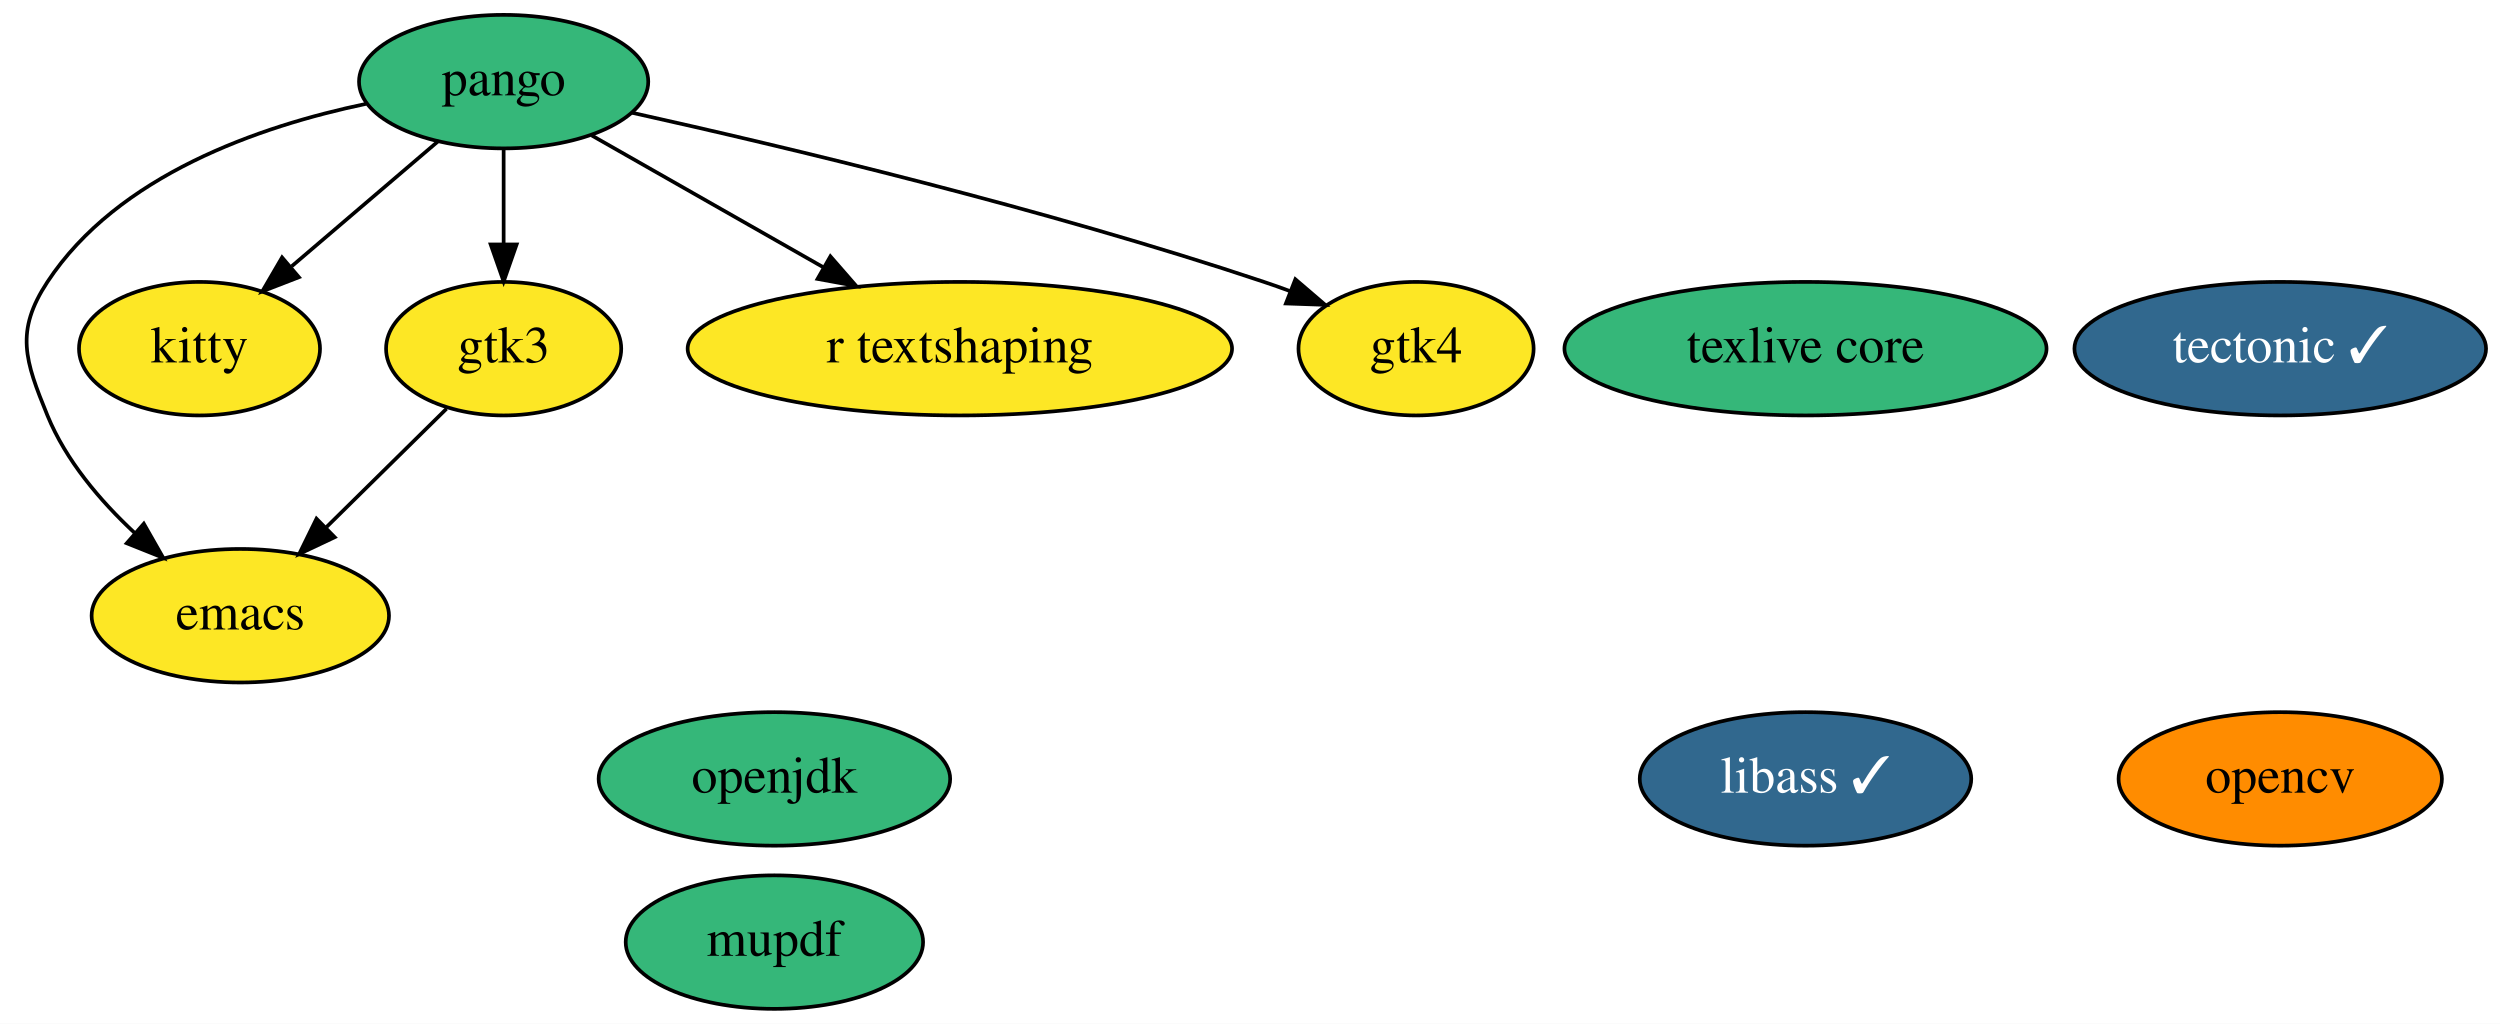
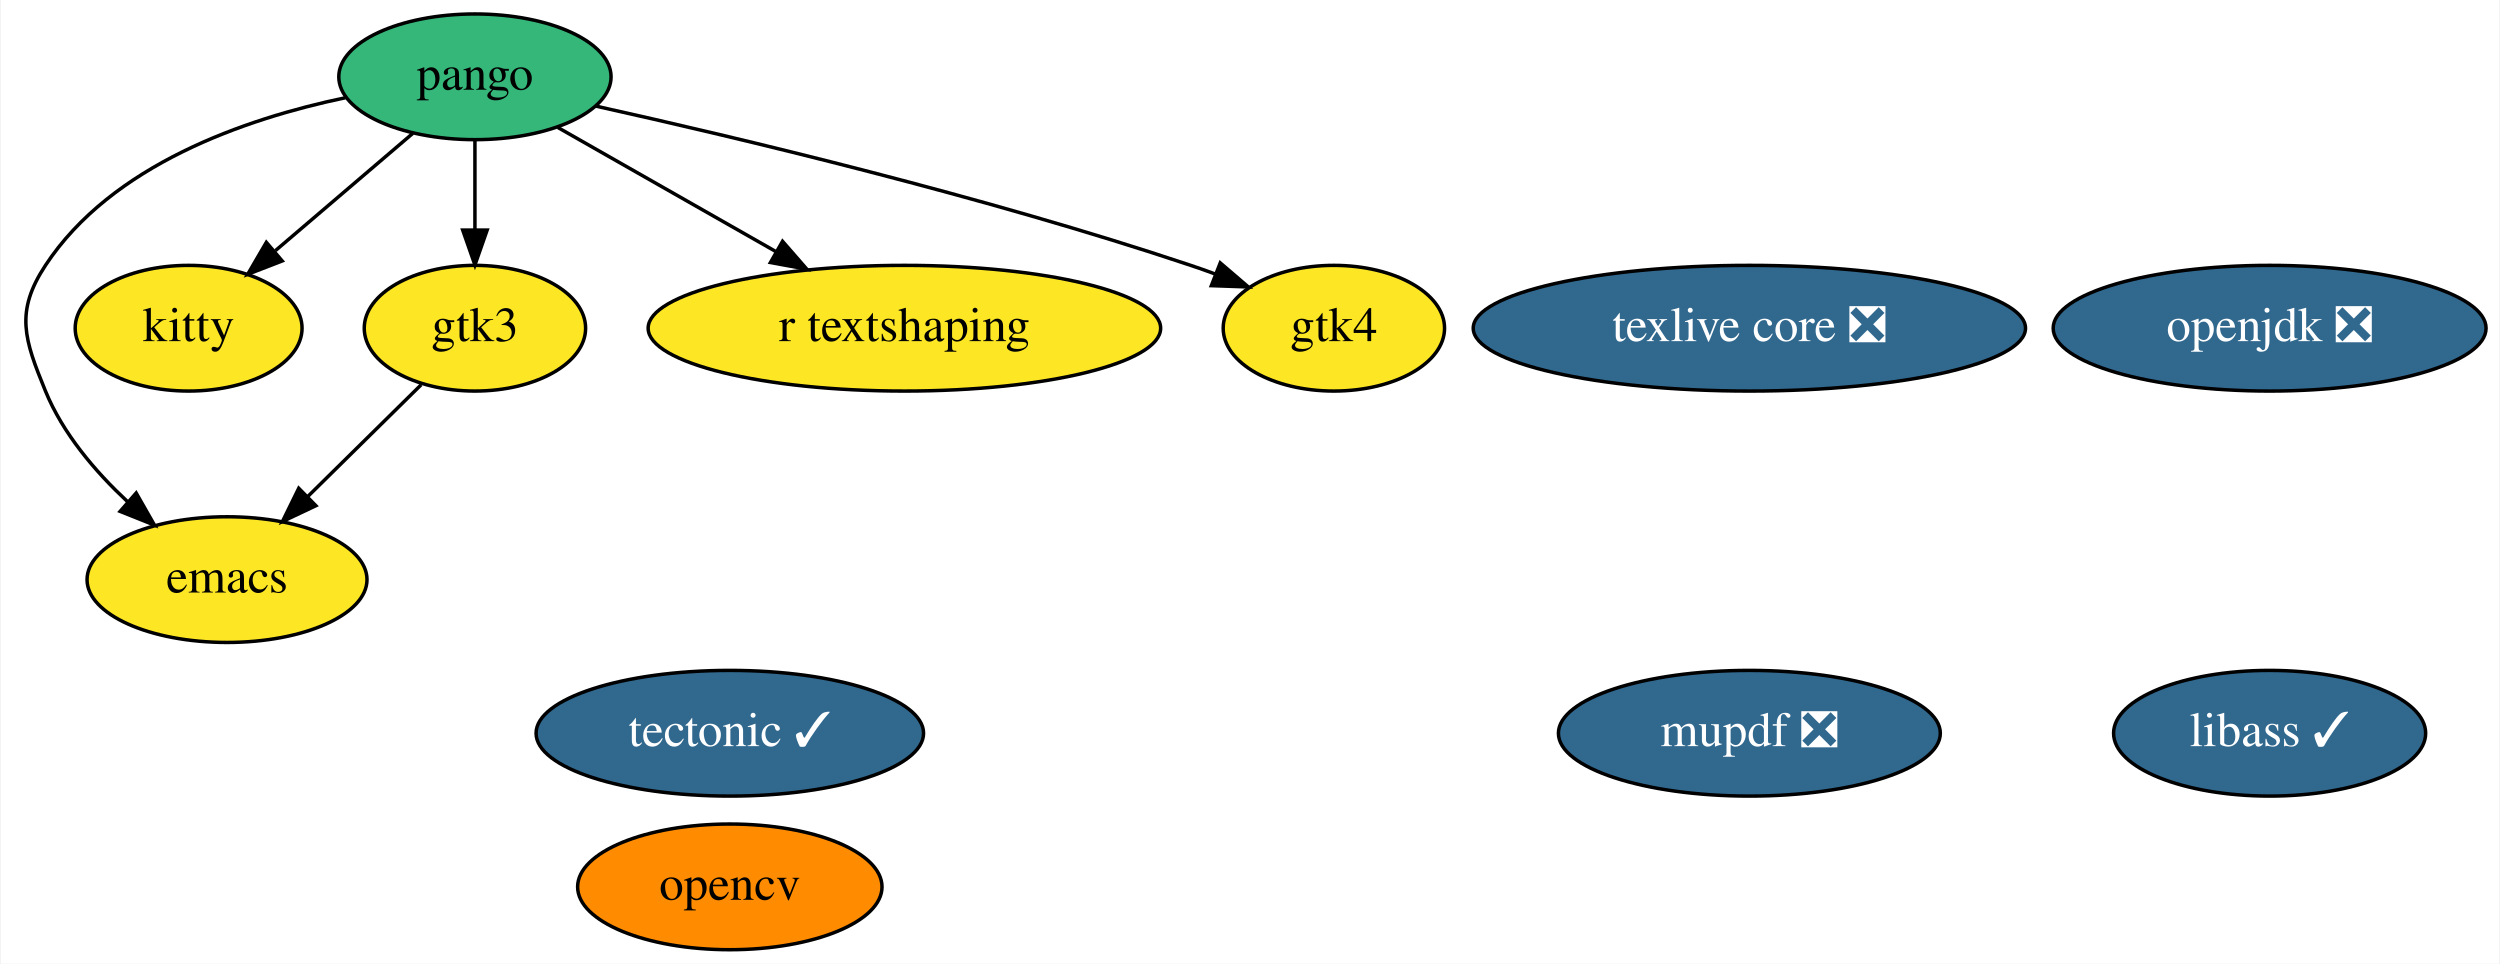
- <svg xmlns="http://www.w3.org/2000/svg" xmlns:xlink="http://www.w3.org/1999/xlink" width="674pt" height="276pt" viewBox="0.00 0.00 674.04 276.00">
+ <svg xmlns="http://www.w3.org/2000/svg" xmlns:xlink="http://www.w3.org/1999/xlink" width="716pt" height="276pt" viewBox="0.00 0.00 715.54 276.00">
  <g id="graph0" class="graph" transform="scale(1 1) rotate(0) translate(4 272)">
-     <polygon fill="white" stroke="transparent" points="-4,4 -4,-272 670.04,-272 670.04,4 -4,4" />
+     <polygon fill="white" stroke="transparent" points="-4,4 -4,-272 711.54,-272 711.54,4 -4,4" />
    <g id="node1" class="node">
      <g id="a_node1">
        <a xlink:href="https://github.com/conda-forge/emacs-feedstock" xlink:title="emacs">
          <ellipse fill="#fde725" stroke="black" cx="60.79" cy="-106" rx="40.09" ry="18" />
          <text text-anchor="middle" x="60.79" y="-102.3" font-family="Times,serif" font-size="14.00">emacs</text>
        </a>
      </g>
    </g>
    <g id="node2" class="node">
      <g id="a_node2">
        <a xlink:href="https://github.com/conda-forge/opencv-feedstock" xlink:title="opencv">
-           <ellipse fill="#ff8c00" stroke="black" cx="610.79" cy="-62" rx="43.59" ry="18" />
-           <text text-anchor="middle" x="610.79" y="-58.3" font-family="Times,serif" font-size="14.00">opencv</text>
+           <ellipse fill="#ff8c00" stroke="black" cx="204.79" cy="-18" rx="43.59" ry="18" />
+           <text text-anchor="middle" x="204.79" y="-14.3" font-family="Times,serif" font-size="14.00">opencv</text>
        </a>
      </g>
    </g>
    <g id="node3" class="node">
      <g id="a_node3">
-         <a xlink:href="https://github.com/conda-forge/openjdk-feedstock" xlink:title="openjdk">
-           <ellipse fill="#35b779" stroke="black" cx="204.79" cy="-62" rx="47.39" ry="18" />
-           <text text-anchor="middle" x="204.79" y="-58.3" font-family="Times,serif" font-size="14.00">openjdk</text>
+         <a xlink:href="https://github.com/conda-forge/openjdk-feedstock/pull/85" xlink:title="openjdk ❎">
+           <ellipse fill="#31688e" stroke="black" cx="645.79" cy="-178" rx="61.99" ry="18" />
+           <text text-anchor="middle" x="645.79" y="-174.3" font-family="Times,serif" font-size="14.00" fill="white">openjdk ❎</text>
        </a>
      </g>
    </g>
    <g id="node4" class="node">
      <g id="a_node4">
        <a xlink:href="https://github.com/conda-forge/pango-feedstock" xlink:title="pango">
          <ellipse fill="#35b779" stroke="black" cx="131.79" cy="-250" rx="38.99" ry="18" />
          <text text-anchor="middle" x="131.79" y="-246.3" font-family="Times,serif" font-size="14.00">pango</text>
        </a>
      </g>
    </g>
    <g id="edge4" class="edge">
      <path fill="none" stroke="black" d="M94.69,-244.01C65.87,-237.97 27.71,-224.75 8.79,-196 0,-182.63 2.74,-174.81 8.79,-160 13.75,-147.88 22.95,-137.04 32.26,-128.36" />
      <polygon fill="black" stroke="black" points="34.77,-130.81 40.01,-121.61 30.17,-125.54 34.77,-130.81" />
    </g>
    <g id="node8" class="node">
      <g id="a_node8">
        <a xlink:href="https://github.com/conda-forge/kitty-feedstock" xlink:title="kitty">
          <ellipse fill="#fde725" stroke="black" cx="49.79" cy="-178" rx="32.49" ry="18" />
          <text text-anchor="middle" x="49.79" y="-174.3" font-family="Times,serif" font-size="14.00">kitty</text>
        </a>
      </g>
    </g>
    <g id="edge3" class="edge">
      <path fill="none" stroke="black" d="M114,-233.81C102.49,-223.98 87.33,-211.04 74.64,-200.21" />
      <polygon fill="black" stroke="black" points="76.59,-197.27 66.71,-193.44 72.05,-202.6 76.59,-197.27" />
    </g>
    <g id="node9" class="node">
      <g id="a_node9">
        <a xlink:href="https://github.com/conda-forge/gtk3-feedstock" xlink:title="gtk3">
          <ellipse fill="#fde725" stroke="black" cx="131.79" cy="-178" rx="31.7" ry="18" />
          <text text-anchor="middle" x="131.79" y="-174.3" font-family="Times,serif" font-size="14.00">gtk3</text>
        </a>
      </g>
    </g>
    <g id="edge1" class="edge">
      <path fill="none" stroke="black" d="M131.79,-231.7C131.79,-223.98 131.79,-214.71 131.79,-206.11" />
      <polygon fill="black" stroke="black" points="135.29,-206.1 131.79,-196.1 128.29,-206.1 135.29,-206.1" />
    </g>
    <g id="node11" class="node">
      <g id="a_node11">
        <a xlink:href="https://github.com/conda-forge/r-textshaping-feedstock" xlink:title="r textshaping">
          <ellipse fill="#fde725" stroke="black" cx="254.79" cy="-178" rx="73.39" ry="18" />
          <text text-anchor="middle" x="254.79" y="-174.3" font-family="Times,serif" font-size="14.00">r textshaping</text>
        </a>
      </g>
    </g>
    <g id="edge5" class="edge">
      <path fill="none" stroke="black" d="M155.51,-235.5C173.19,-225.44 197.66,-211.51 217.89,-200" />
      <polygon fill="black" stroke="black" points="219.89,-202.89 226.85,-194.91 216.42,-196.81 219.89,-202.89" />
    </g>
    <g id="node12" class="node">
      <g id="a_node12">
        <a xlink:href="https://github.com/conda-forge/gtk4-feedstock" xlink:title="gtk4">
          <ellipse fill="#fde725" stroke="black" cx="377.79" cy="-178" rx="31.7" ry="18" />
          <text text-anchor="middle" x="377.79" y="-174.3" font-family="Times,serif" font-size="14.00">gtk4</text>
        </a>
      </g>
    </g>
    <g id="edge2" class="edge">
      <path fill="none" stroke="black" d="M166.32,-241.63C207.41,-232.5 277.88,-215.72 336.79,-196 339.08,-195.24 341.41,-194.41 343.75,-193.54" />
      <polygon fill="black" stroke="black" points="345.25,-196.71 353.29,-189.82 342.7,-190.19 345.25,-196.71" />
    </g>
    <g id="node5" class="node">
      <g id="a_node5">
        <a xlink:href="https://github.com/conda-forge/tectonic-feedstock/pull/41" xlink:title="tectonic ✓">
-           <ellipse fill="#31688e" stroke="black" cx="610.79" cy="-178" rx="55.49" ry="18" />
-           <text text-anchor="middle" x="610.79" y="-174.3" font-family="Times,serif" font-size="14.00" fill="white">tectonic ✓</text>
+           <ellipse fill="#31688e" stroke="black" cx="204.79" cy="-62" rx="55.49" ry="18" />
+           <text text-anchor="middle" x="204.79" y="-58.3" font-family="Times,serif" font-size="14.00" fill="white">tectonic ✓</text>
        </a>
      </g>
    </g>
    <g id="node6" class="node">
      <g id="a_node6">
-         <a xlink:href="https://github.com/conda-forge/texlive-core-feedstock" xlink:title="texlive core">
-           <ellipse fill="#35b779" stroke="black" cx="482.79" cy="-178" rx="64.99" ry="18" />
-           <text text-anchor="middle" x="482.79" y="-174.3" font-family="Times,serif" font-size="14.00">texlive core</text>
+         <a xlink:href="https://github.com/conda-forge/texlive-core-feedstock/pull/53" xlink:title="texlive core ❎">
+           <ellipse fill="#31688e" stroke="black" cx="496.79" cy="-178" rx="79.09" ry="18" />
+           <text text-anchor="middle" x="496.79" y="-174.3" font-family="Times,serif" font-size="14.00" fill="white">texlive core ❎</text>
        </a>
      </g>
    </g>
    <g id="node7" class="node">
      <g id="a_node7">
        <a xlink:href="https://github.com/conda-forge/libass-feedstock/pull/6" xlink:title="libass ✓">
-           <ellipse fill="#31688e" stroke="black" cx="482.79" cy="-62" rx="44.69" ry="18" />
-           <text text-anchor="middle" x="482.79" y="-58.3" font-family="Times,serif" font-size="14.00" fill="white">libass ✓</text>
+           <ellipse fill="#31688e" stroke="black" cx="645.79" cy="-62" rx="44.69" ry="18" />
+           <text text-anchor="middle" x="645.79" y="-58.3" font-family="Times,serif" font-size="14.00" fill="white">libass ✓</text>
        </a>
      </g>
    </g>
    <g id="edge6" class="edge">
      <path fill="none" stroke="black" d="M116.39,-161.81C106.94,-152.49 94.65,-140.38 84.03,-129.91" />
      <polygon fill="black" stroke="black" points="86.24,-127.17 76.66,-122.64 81.33,-132.16 86.24,-127.17" />
    </g>
    <g id="node10" class="node">
      <g id="a_node10">
-         <a xlink:href="https://github.com/conda-forge/mupdf-feedstock" xlink:title="mupdf">
-           <ellipse fill="#35b779" stroke="black" cx="204.79" cy="-18" rx="40.09" ry="18" />
-           <text text-anchor="middle" x="204.79" y="-14.3" font-family="Times,serif" font-size="14.00">mupdf</text>
+         <a xlink:href="https://github.com/conda-forge/mupdf-feedstock/pull/8" xlink:title="mupdf ❎">
+           <ellipse fill="#31688e" stroke="black" cx="496.79" cy="-62" rx="54.69" ry="18" />
+           <text text-anchor="middle" x="496.79" y="-58.3" font-family="Times,serif" font-size="14.00" fill="white">mupdf ❎</text>
        </a>
      </g>
    </g>
  </g>
</svg>
